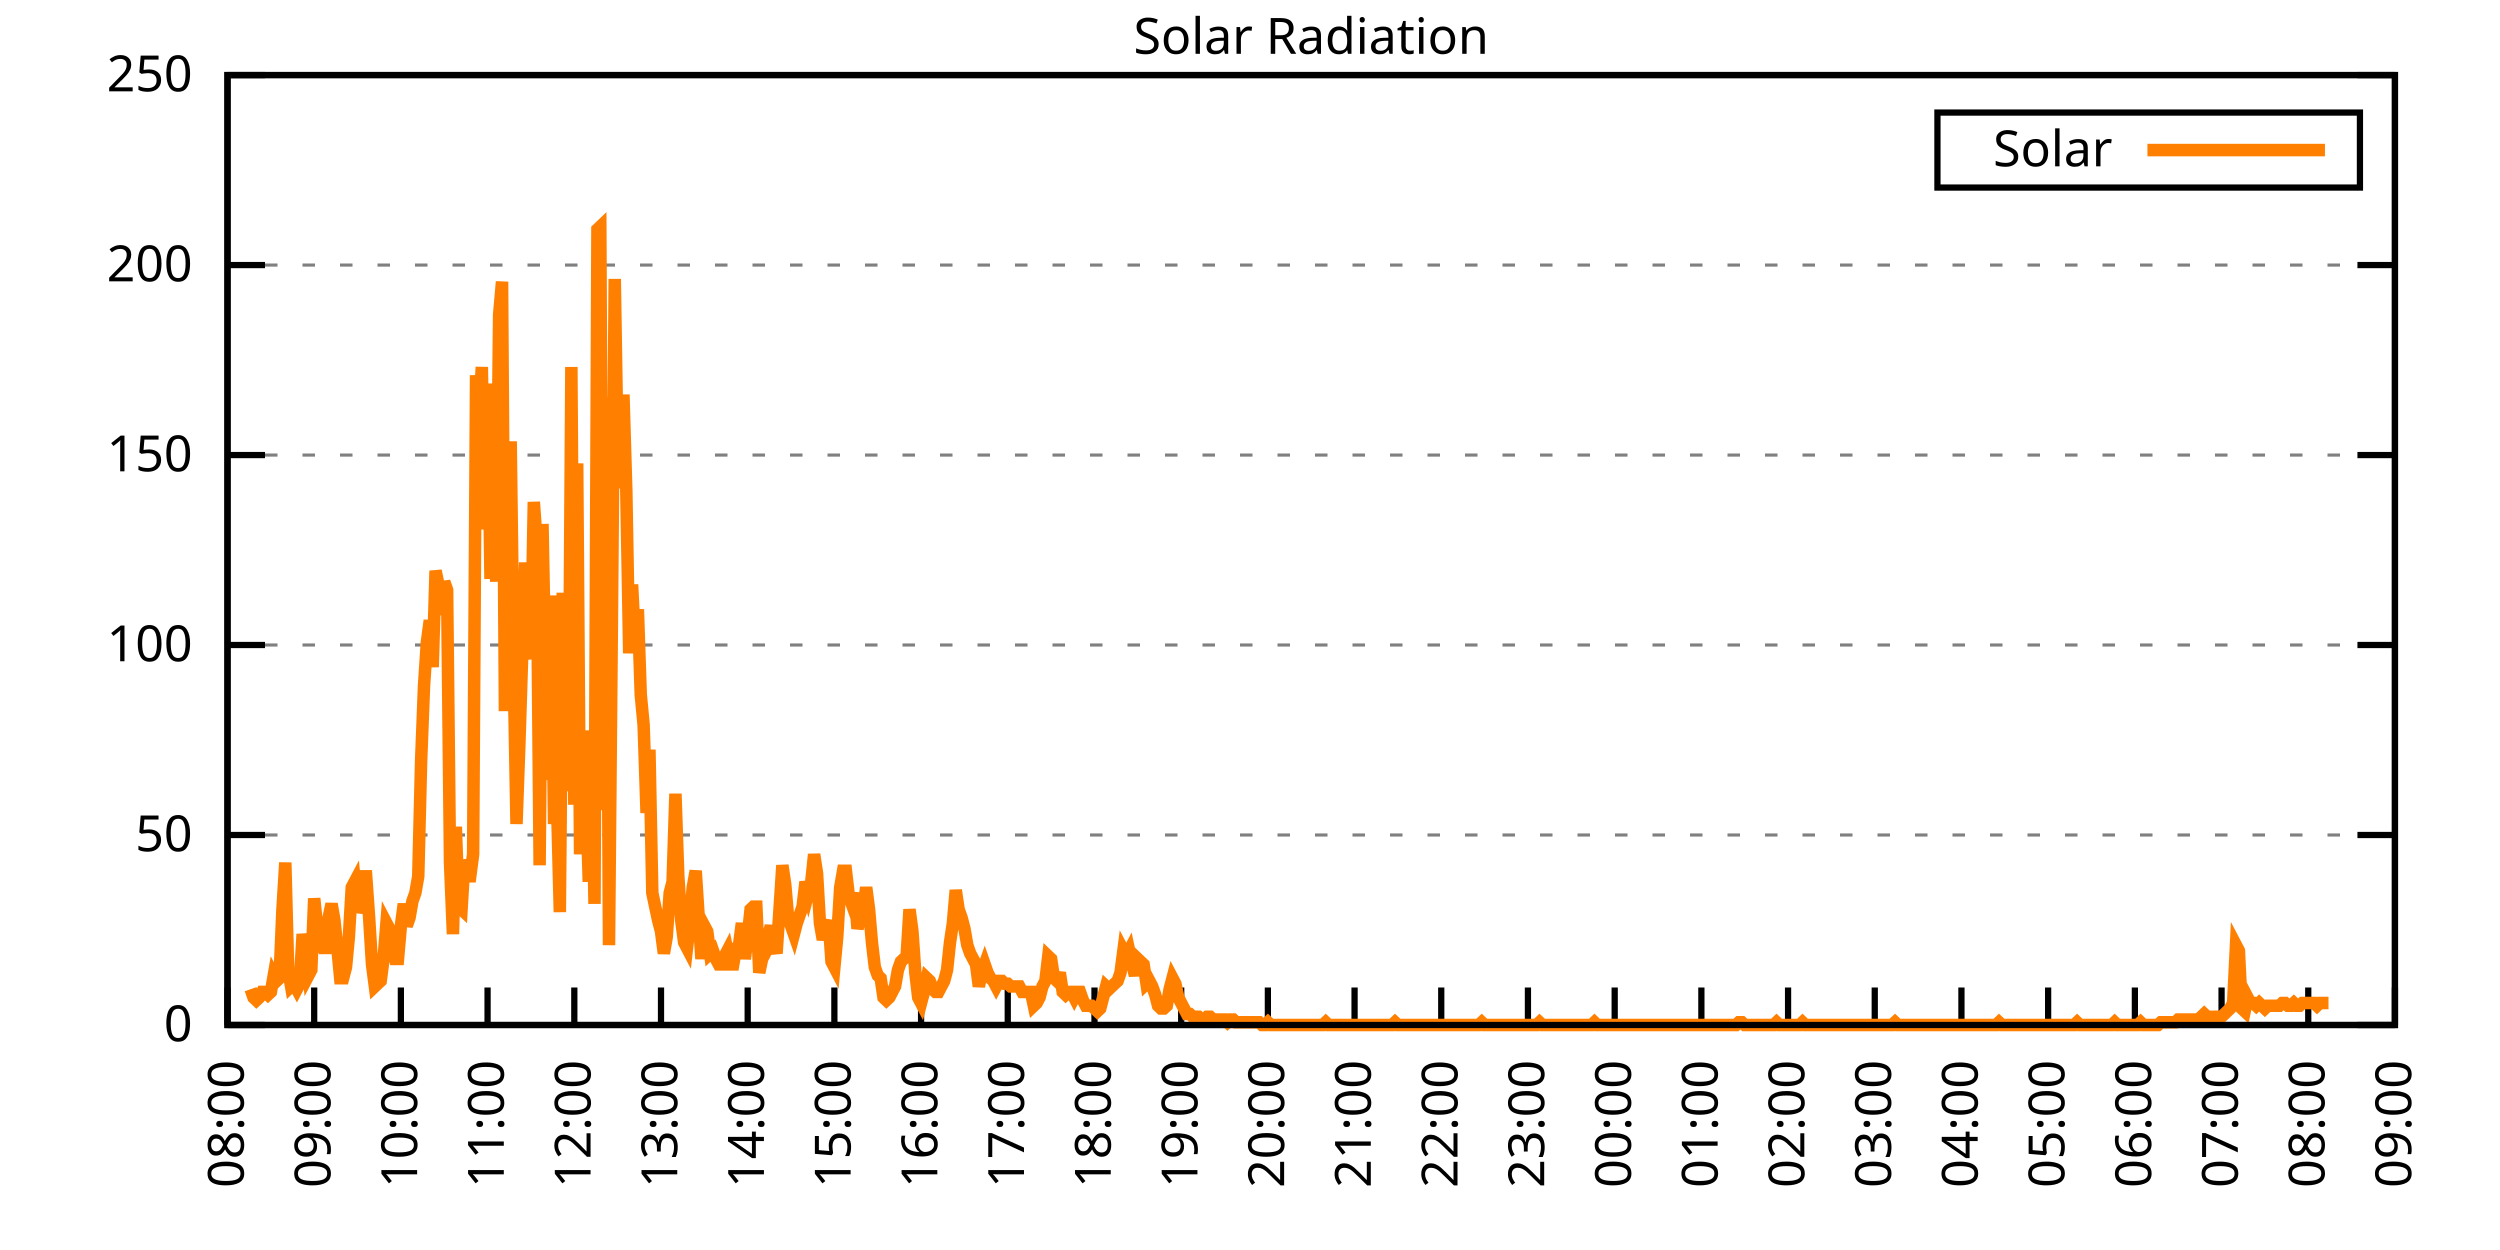
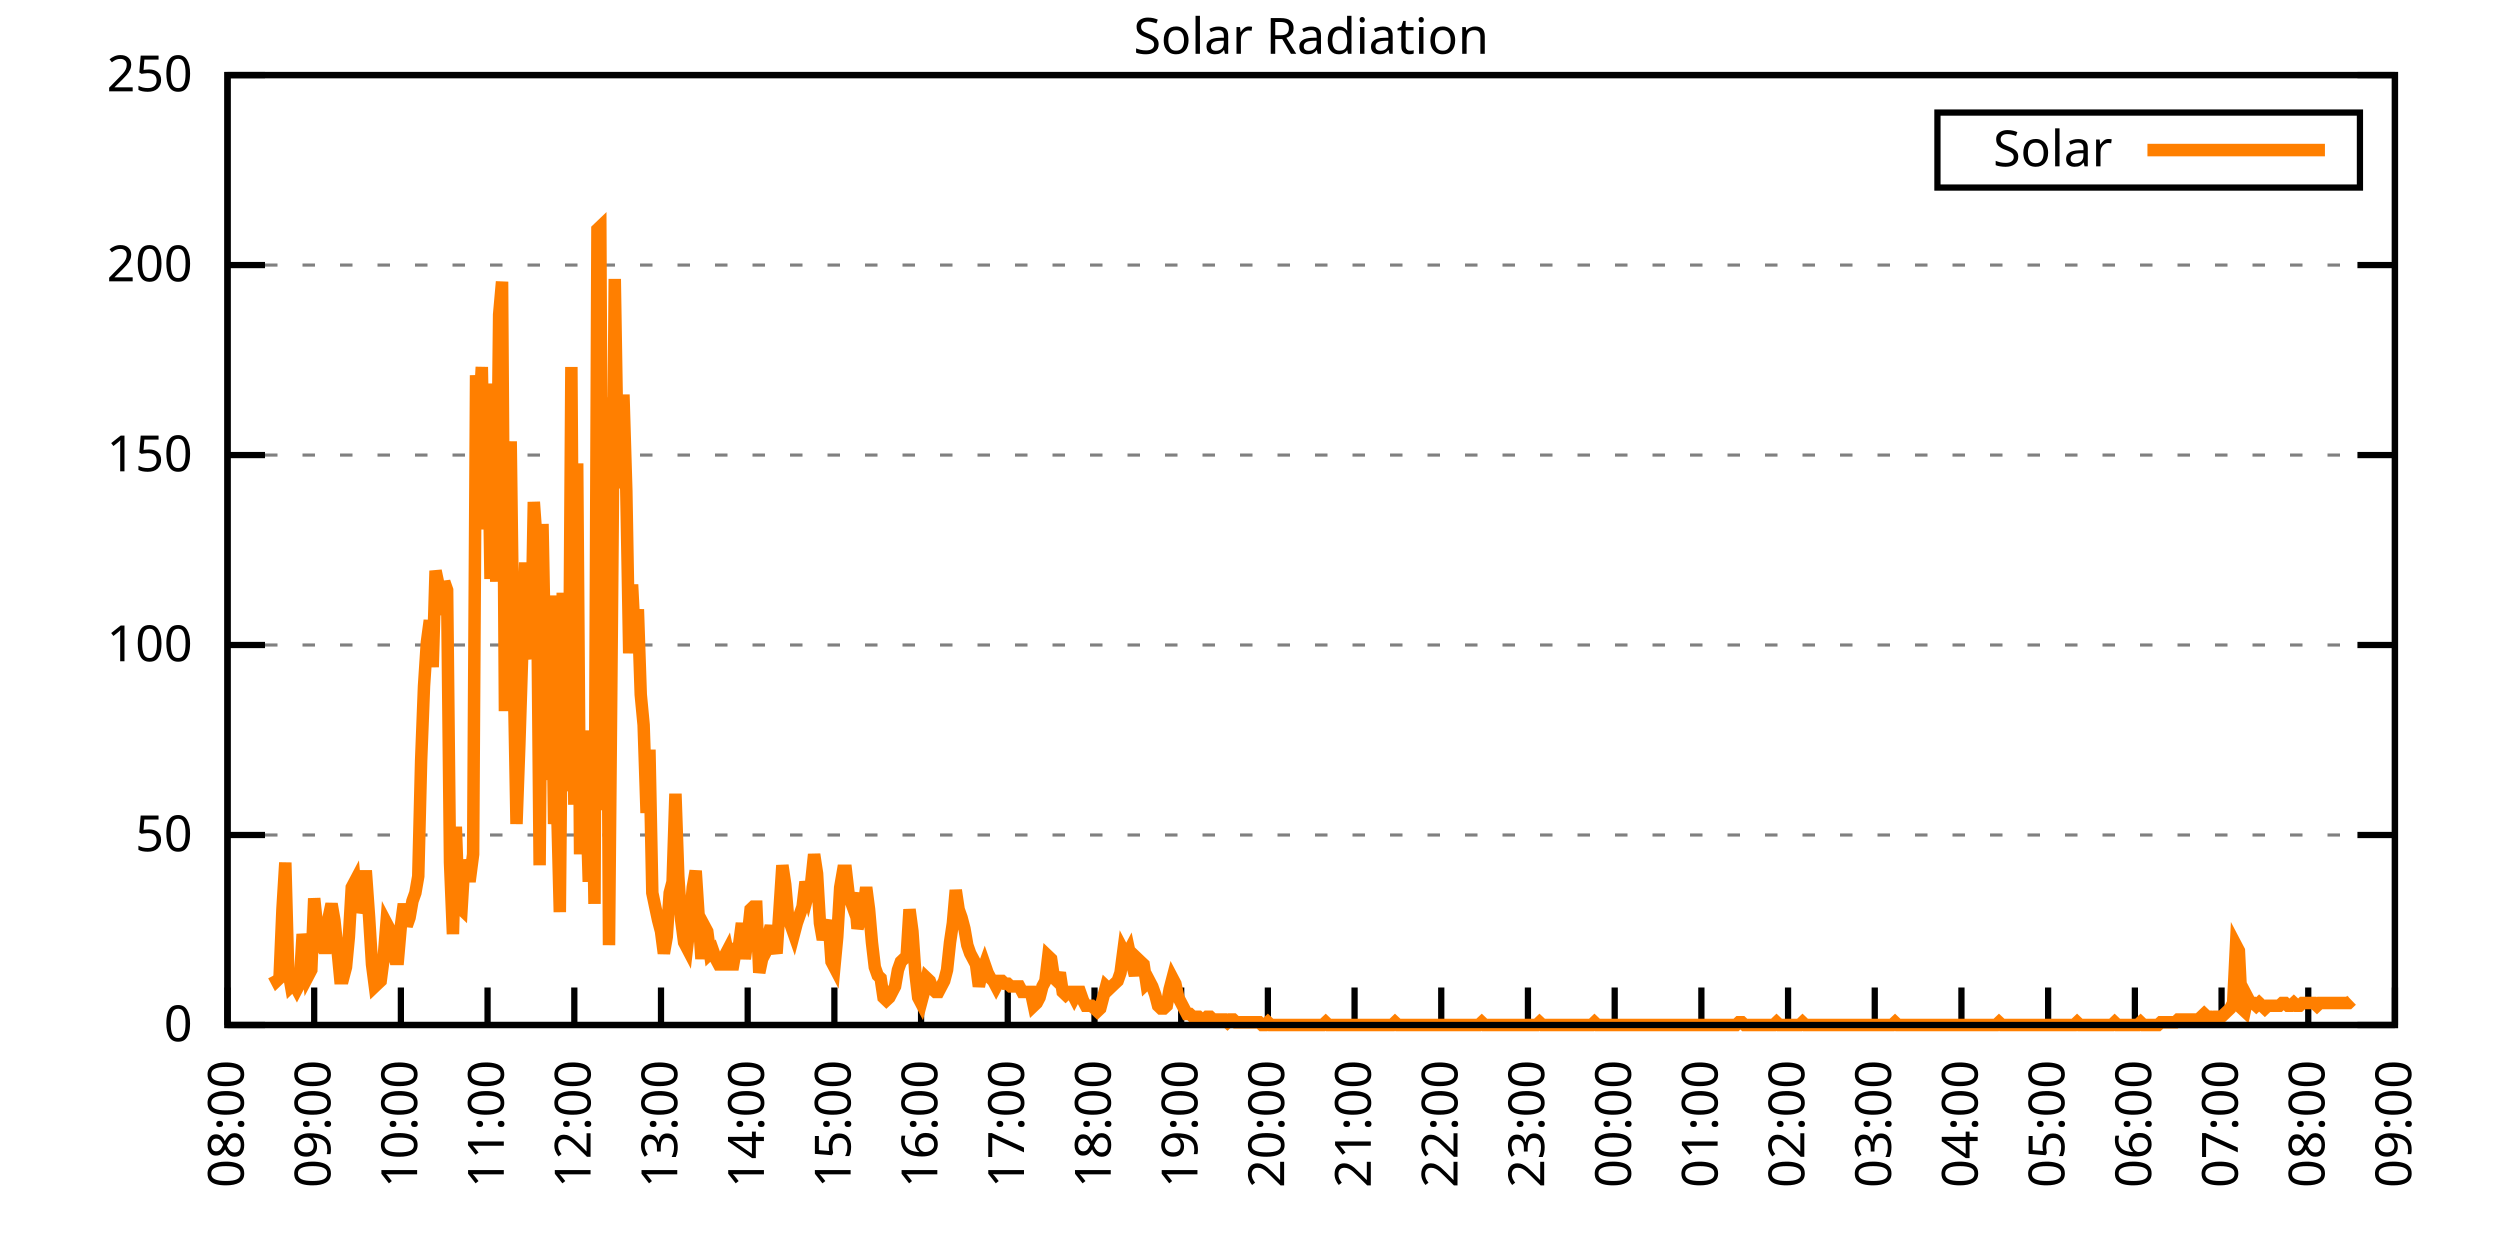
<svg xmlns="http://www.w3.org/2000/svg" xmlns:xlink="http://www.w3.org/1999/xlink" width="400" height="200" viewBox="0 0 400 200">
  <g id="gnuplot_canvas">
    <rect x="0" y="0" width="400" height="200" fill="none" />
    <defs>
      <circle id="gpDot" r="0.5" stroke-width="0.5" stroke="currentColor" />
      <path id="gpPt0" stroke-width="0.333" stroke="currentColor" d="M-1,0 h2 M0,-1 v2" />
      <path id="gpPt1" stroke-width="0.333" stroke="currentColor" d="M-1,-1 L1,1 M1,-1 L-1,1" />
      <path id="gpPt2" stroke-width="0.333" stroke="currentColor" d="M-1,0 L1,0 M0,-1 L0,1 M-1,-1 L1,1 M-1,1 L1,-1" />
      <rect id="gpPt3" stroke-width="0.333" stroke="currentColor" x="-1" y="-1" width="2" height="2" />
      <rect id="gpPt4" stroke-width="0.333" stroke="currentColor" fill="currentColor" x="-1" y="-1" width="2" height="2" />
      <circle id="gpPt5" stroke-width="0.333" stroke="currentColor" cx="0" cy="0" r="1" />
      <use xlink:href="#gpPt5" id="gpPt6" fill="currentColor" stroke="none" />
      <path id="gpPt7" stroke-width="0.333" stroke="currentColor" d="M0,-1.33 L-1.33,0.67 L1.33,0.67 z" />
      <use xlink:href="#gpPt7" id="gpPt8" fill="currentColor" stroke="none" />
      <use xlink:href="#gpPt7" id="gpPt9" stroke="currentColor" transform="rotate(180)" />
      <use xlink:href="#gpPt9" id="gpPt10" fill="currentColor" stroke="none" />
      <use xlink:href="#gpPt3" id="gpPt11" stroke="currentColor" transform="rotate(45)" />
      <use xlink:href="#gpPt11" id="gpPt12" fill="currentColor" stroke="none" />
      <path id="gpPt13" stroke-width="0.333" stroke="currentColor" d="M0,1.330 L1.265,0.411 L0.782,-1.067 L-0.782,-1.076 L-1.265,0.411 z" />
      <use xlink:href="#gpPt13" id="gpPt14" fill="currentColor" stroke="none" />
      <filter id="textbox" filterUnits="objectBoundingBox" x="0" y="0" height="1" width="1">
        <feFlood flood-color="white" flood-opacity="1" result="bgnd" />
        <feComposite in="SourceGraphic" in2="bgnd" operator="atop" />
      </filter>
      <filter id="greybox" filterUnits="objectBoundingBox" x="0" y="0" height="1" width="1">
        <feFlood flood-color="lightgrey" flood-opacity="1" result="grey" />
        <feComposite in="SourceGraphic" in2="grey" operator="atop" />
      </filter>
    </defs>
    <g fill="none" color="white" stroke="currentColor" stroke-width="1.00" stroke-linecap="butt" stroke-linejoin="miter">
</g>
    <g fill="none" color="black" stroke="currentColor" stroke-width="1.00" stroke-linecap="butt" stroke-linejoin="miter">
      <g stroke="none" shape-rendering="crispEdges">
        <polygon fill="rgb(255, 255, 255)" points="36.40,164.00 383.18,164.00 383.18,12.02 36.40,12.02 " />
      </g>
    </g>
    <g fill="none" color="black" stroke="currentColor" stroke-width="1.00" stroke-linecap="butt" stroke-linejoin="miter">
</g>
    <g fill="none" color="black" stroke="black" stroke-width="0.50" stroke-linecap="butt" stroke-linejoin="miter">
</g>
    <g fill="none" color="gray" stroke="currentColor" stroke-width="0.50" stroke-linecap="butt" stroke-linejoin="miter">
      <path stroke="gray" stroke-dasharray="2,4" class="gridline" d="M36.40,164.00 L383.19,164.00  " />
    </g>
    <g fill="none" color="gray" stroke="gray" stroke-width="1.00" stroke-linecap="butt" stroke-linejoin="miter">
</g>
    <g fill="none" color="black" stroke="currentColor" stroke-width="1.00" stroke-linecap="butt" stroke-linejoin="miter">
      <path stroke="black" d="M36.40,164.00 L42.40,164.00 M383.19,164.00 L377.19,164.00  " />
      <g transform="translate(30.80,166.60)" stroke="none" fill="black" font-family="Sans" font-size="8.00" text-anchor="end">
        <text>
          <tspan font-family="Sans"> 0</tspan>
        </text>
      </g>
    </g>
    <g fill="none" color="black" stroke="currentColor" stroke-width="1.00" stroke-linecap="butt" stroke-linejoin="miter">
</g>
    <g fill="none" color="black" stroke="black" stroke-width="0.50" stroke-linecap="butt" stroke-linejoin="miter">
</g>
    <g fill="none" color="gray" stroke="currentColor" stroke-width="0.50" stroke-linecap="butt" stroke-linejoin="miter">
      <path stroke="gray" stroke-dasharray="2,4" class="gridline" d="M36.40,133.60 L383.19,133.60  " />
    </g>
    <g fill="none" color="gray" stroke="gray" stroke-width="1.00" stroke-linecap="butt" stroke-linejoin="miter">
</g>
    <g fill="none" color="black" stroke="currentColor" stroke-width="1.00" stroke-linecap="butt" stroke-linejoin="miter">
      <path stroke="black" d="M36.40,133.60 L42.40,133.60 M383.19,133.60 L377.19,133.60  " />
      <g transform="translate(30.80,136.20)" stroke="none" fill="black" font-family="Sans" font-size="8.00" text-anchor="end">
        <text>
          <tspan font-family="Sans"> 50</tspan>
        </text>
      </g>
    </g>
    <g fill="none" color="black" stroke="currentColor" stroke-width="1.00" stroke-linecap="butt" stroke-linejoin="miter">
</g>
    <g fill="none" color="black" stroke="black" stroke-width="0.50" stroke-linecap="butt" stroke-linejoin="miter">
</g>
    <g fill="none" color="gray" stroke="currentColor" stroke-width="0.50" stroke-linecap="butt" stroke-linejoin="miter">
      <path stroke="gray" stroke-dasharray="2,4" class="gridline" d="M36.40,103.20 L383.19,103.20  " />
    </g>
    <g fill="none" color="gray" stroke="gray" stroke-width="1.00" stroke-linecap="butt" stroke-linejoin="miter">
</g>
    <g fill="none" color="black" stroke="currentColor" stroke-width="1.00" stroke-linecap="butt" stroke-linejoin="miter">
      <path stroke="black" d="M36.40,103.20 L42.40,103.20 M383.19,103.20 L377.19,103.20  " />
      <g transform="translate(30.80,105.80)" stroke="none" fill="black" font-family="Sans" font-size="8.00" text-anchor="end">
        <text>
          <tspan font-family="Sans"> 100</tspan>
        </text>
      </g>
    </g>
    <g fill="none" color="black" stroke="currentColor" stroke-width="1.00" stroke-linecap="butt" stroke-linejoin="miter">
</g>
    <g fill="none" color="black" stroke="black" stroke-width="0.50" stroke-linecap="butt" stroke-linejoin="miter">
</g>
    <g fill="none" color="gray" stroke="currentColor" stroke-width="0.50" stroke-linecap="butt" stroke-linejoin="miter">
      <path stroke="gray" stroke-dasharray="2,4" class="gridline" d="M36.40,72.81 L383.19,72.81  " />
    </g>
    <g fill="none" color="gray" stroke="gray" stroke-width="1.00" stroke-linecap="butt" stroke-linejoin="miter">
</g>
    <g fill="none" color="black" stroke="currentColor" stroke-width="1.00" stroke-linecap="butt" stroke-linejoin="miter">
      <path stroke="black" d="M36.40,72.81 L42.40,72.81 M383.19,72.81 L377.19,72.81  " />
      <g transform="translate(30.80,75.41)" stroke="none" fill="black" font-family="Sans" font-size="8.00" text-anchor="end">
        <text>
          <tspan font-family="Sans"> 150</tspan>
        </text>
      </g>
    </g>
    <g fill="none" color="black" stroke="currentColor" stroke-width="1.00" stroke-linecap="butt" stroke-linejoin="miter">
</g>
    <g fill="none" color="black" stroke="black" stroke-width="0.50" stroke-linecap="butt" stroke-linejoin="miter">
</g>
    <g fill="none" color="gray" stroke="currentColor" stroke-width="0.50" stroke-linecap="butt" stroke-linejoin="miter">
      <path stroke="gray" stroke-dasharray="2,4" class="gridline" d="M36.40,42.41 L383.19,42.41  " />
    </g>
    <g fill="none" color="gray" stroke="gray" stroke-width="1.00" stroke-linecap="butt" stroke-linejoin="miter">
</g>
    <g fill="none" color="black" stroke="currentColor" stroke-width="1.00" stroke-linecap="butt" stroke-linejoin="miter">
      <path stroke="black" d="M36.40,42.41 L42.40,42.41 M383.19,42.41 L377.19,42.41  " />
      <g transform="translate(30.80,45.01)" stroke="none" fill="black" font-family="Sans" font-size="8.00" text-anchor="end">
        <text>
          <tspan font-family="Sans"> 200</tspan>
        </text>
      </g>
    </g>
    <g fill="none" color="black" stroke="currentColor" stroke-width="1.00" stroke-linecap="butt" stroke-linejoin="miter">
</g>
    <g fill="none" color="black" stroke="black" stroke-width="0.50" stroke-linecap="butt" stroke-linejoin="miter">
</g>
    <g fill="none" color="gray" stroke="currentColor" stroke-width="0.50" stroke-linecap="butt" stroke-linejoin="miter">
      <path stroke="gray" stroke-dasharray="2,4" class="gridline" d="M36.40,12.01 L383.19,12.01  " />
    </g>
    <g fill="none" color="gray" stroke="gray" stroke-width="1.00" stroke-linecap="butt" stroke-linejoin="miter">
</g>
    <g fill="none" color="black" stroke="currentColor" stroke-width="1.00" stroke-linecap="butt" stroke-linejoin="miter">
      <path stroke="black" d="M36.40,12.01 L42.40,12.01 M383.19,12.01 L377.19,12.01  " />
      <g transform="translate(30.80,14.61)" stroke="none" fill="black" font-family="Sans" font-size="8.00" text-anchor="end">
        <text>
          <tspan font-family="Sans"> 250</tspan>
        </text>
      </g>
    </g>
    <g fill="none" color="black" stroke="currentColor" stroke-width="1.00" stroke-linecap="butt" stroke-linejoin="miter">
      <path stroke="black" d="M36.40,164.00 L36.40,158.00  " />
      <g transform="translate(39.00,169.60) rotate(270.00)" stroke="none" fill="black" font-family="Sans" font-size="8.00" text-anchor="end">
        <text>
          <tspan font-family="Sans">08:00</tspan>
        </text>
      </g>
    </g>
    <g fill="none" color="black" stroke="currentColor" stroke-width="1.00" stroke-linecap="butt" stroke-linejoin="miter">
      <path stroke="black" d="M50.27,164.00 L50.27,158.00  " />
      <g transform="translate(52.87,169.60) rotate(270.00)" stroke="none" fill="black" font-family="Sans" font-size="8.00" text-anchor="end">
        <text>
          <tspan font-family="Sans">09:00</tspan>
        </text>
      </g>
    </g>
    <g fill="none" color="black" stroke="currentColor" stroke-width="1.00" stroke-linecap="butt" stroke-linejoin="miter">
      <path stroke="black" d="M64.14,164.00 L64.14,158.00  " />
      <g transform="translate(66.74,169.60) rotate(270.00)" stroke="none" fill="black" font-family="Sans" font-size="8.00" text-anchor="end">
        <text>
          <tspan font-family="Sans">10:00</tspan>
        </text>
      </g>
    </g>
    <g fill="none" color="black" stroke="currentColor" stroke-width="1.00" stroke-linecap="butt" stroke-linejoin="miter">
      <path stroke="black" d="M78.01,164.00 L78.01,158.00  " />
      <g transform="translate(80.61,169.60) rotate(270.00)" stroke="none" fill="black" font-family="Sans" font-size="8.00" text-anchor="end">
        <text>
          <tspan font-family="Sans">11:00</tspan>
        </text>
      </g>
    </g>
    <g fill="none" color="black" stroke="currentColor" stroke-width="1.00" stroke-linecap="butt" stroke-linejoin="miter">
      <path stroke="black" d="M91.89,164.00 L91.89,158.00  " />
      <g transform="translate(94.49,169.60) rotate(270.00)" stroke="none" fill="black" font-family="Sans" font-size="8.00" text-anchor="end">
        <text>
          <tspan font-family="Sans">12:00</tspan>
        </text>
      </g>
    </g>
    <g fill="none" color="black" stroke="currentColor" stroke-width="1.00" stroke-linecap="butt" stroke-linejoin="miter">
      <path stroke="black" d="M105.76,164.00 L105.76,158.00  " />
      <g transform="translate(108.36,169.60) rotate(270.00)" stroke="none" fill="black" font-family="Sans" font-size="8.00" text-anchor="end">
        <text>
          <tspan font-family="Sans">13:00</tspan>
        </text>
      </g>
    </g>
    <g fill="none" color="black" stroke="currentColor" stroke-width="1.00" stroke-linecap="butt" stroke-linejoin="miter">
      <path stroke="black" d="M119.63,164.00 L119.63,158.00  " />
      <g transform="translate(122.23,169.60) rotate(270.00)" stroke="none" fill="black" font-family="Sans" font-size="8.00" text-anchor="end">
        <text>
          <tspan font-family="Sans">14:00</tspan>
        </text>
      </g>
    </g>
    <g fill="none" color="black" stroke="currentColor" stroke-width="1.00" stroke-linecap="butt" stroke-linejoin="miter">
      <path stroke="black" d="M133.50,164.00 L133.50,158.00  " />
      <g transform="translate(136.10,169.60) rotate(270.00)" stroke="none" fill="black" font-family="Sans" font-size="8.00" text-anchor="end">
        <text>
          <tspan font-family="Sans">15:00</tspan>
        </text>
      </g>
    </g>
    <g fill="none" color="black" stroke="currentColor" stroke-width="1.00" stroke-linecap="butt" stroke-linejoin="miter">
      <path stroke="black" d="M147.37,164.00 L147.37,158.00  " />
      <g transform="translate(149.97,169.60) rotate(270.00)" stroke="none" fill="black" font-family="Sans" font-size="8.00" text-anchor="end">
        <text>
          <tspan font-family="Sans">16:00</tspan>
        </text>
      </g>
    </g>
    <g fill="none" color="black" stroke="currentColor" stroke-width="1.00" stroke-linecap="butt" stroke-linejoin="miter">
      <path stroke="black" d="M161.24,164.00 L161.24,158.00  " />
      <g transform="translate(163.84,169.60) rotate(270.00)" stroke="none" fill="black" font-family="Sans" font-size="8.00" text-anchor="end">
        <text>
          <tspan font-family="Sans">17:00</tspan>
        </text>
      </g>
    </g>
    <g fill="none" color="black" stroke="currentColor" stroke-width="1.00" stroke-linecap="butt" stroke-linejoin="miter">
      <path stroke="black" d="M175.12,164.00 L175.12,158.00  " />
      <g transform="translate(177.72,169.60) rotate(270.00)" stroke="none" fill="black" font-family="Sans" font-size="8.00" text-anchor="end">
        <text>
          <tspan font-family="Sans">18:00</tspan>
        </text>
      </g>
    </g>
    <g fill="none" color="black" stroke="currentColor" stroke-width="1.00" stroke-linecap="butt" stroke-linejoin="miter">
      <path stroke="black" d="M188.99,164.00 L188.99,158.00  " />
      <g transform="translate(191.59,169.60) rotate(270.00)" stroke="none" fill="black" font-family="Sans" font-size="8.00" text-anchor="end">
        <text>
          <tspan font-family="Sans">19:00</tspan>
        </text>
      </g>
    </g>
    <g fill="none" color="black" stroke="currentColor" stroke-width="1.00" stroke-linecap="butt" stroke-linejoin="miter">
      <path stroke="black" d="M202.86,164.00 L202.86,158.00  " />
      <g transform="translate(205.46,169.60) rotate(270.00)" stroke="none" fill="black" font-family="Sans" font-size="8.00" text-anchor="end">
        <text>
          <tspan font-family="Sans">20:00</tspan>
        </text>
      </g>
    </g>
    <g fill="none" color="black" stroke="currentColor" stroke-width="1.00" stroke-linecap="butt" stroke-linejoin="miter">
      <path stroke="black" d="M216.73,164.00 L216.73,158.00  " />
      <g transform="translate(219.33,169.60) rotate(270.00)" stroke="none" fill="black" font-family="Sans" font-size="8.00" text-anchor="end">
        <text>
          <tspan font-family="Sans">21:00</tspan>
        </text>
      </g>
    </g>
    <g fill="none" color="black" stroke="currentColor" stroke-width="1.00" stroke-linecap="butt" stroke-linejoin="miter">
      <path stroke="black" d="M230.60,164.00 L230.60,158.00  " />
      <g transform="translate(233.20,169.60) rotate(270.00)" stroke="none" fill="black" font-family="Sans" font-size="8.00" text-anchor="end">
        <text>
          <tspan font-family="Sans">22:00</tspan>
        </text>
      </g>
    </g>
    <g fill="none" color="black" stroke="currentColor" stroke-width="1.00" stroke-linecap="butt" stroke-linejoin="miter">
      <path stroke="black" d="M244.47,164.00 L244.47,158.00  " />
      <g transform="translate(247.07,169.60) rotate(270.00)" stroke="none" fill="black" font-family="Sans" font-size="8.00" text-anchor="end">
        <text>
          <tspan font-family="Sans">23:00</tspan>
        </text>
      </g>
    </g>
    <g fill="none" color="black" stroke="currentColor" stroke-width="1.00" stroke-linecap="butt" stroke-linejoin="miter">
      <path stroke="black" d="M258.35,164.00 L258.35,158.00  " />
      <g transform="translate(260.95,169.60) rotate(270.00)" stroke="none" fill="black" font-family="Sans" font-size="8.00" text-anchor="end">
        <text>
          <tspan font-family="Sans">00:00</tspan>
        </text>
      </g>
    </g>
    <g fill="none" color="black" stroke="currentColor" stroke-width="1.00" stroke-linecap="butt" stroke-linejoin="miter">
      <path stroke="black" d="M272.22,164.00 L272.22,158.00  " />
      <g transform="translate(274.82,169.60) rotate(270.00)" stroke="none" fill="black" font-family="Sans" font-size="8.00" text-anchor="end">
        <text>
          <tspan font-family="Sans">01:00</tspan>
        </text>
      </g>
    </g>
    <g fill="none" color="black" stroke="currentColor" stroke-width="1.00" stroke-linecap="butt" stroke-linejoin="miter">
      <path stroke="black" d="M286.09,164.00 L286.09,158.00  " />
      <g transform="translate(288.69,169.60) rotate(270.00)" stroke="none" fill="black" font-family="Sans" font-size="8.00" text-anchor="end">
        <text>
          <tspan font-family="Sans">02:00</tspan>
        </text>
      </g>
    </g>
    <g fill="none" color="black" stroke="currentColor" stroke-width="1.00" stroke-linecap="butt" stroke-linejoin="miter">
      <path stroke="black" d="M299.96,164.00 L299.96,158.00  " />
      <g transform="translate(302.56,169.60) rotate(270.00)" stroke="none" fill="black" font-family="Sans" font-size="8.00" text-anchor="end">
        <text>
          <tspan font-family="Sans">03:00</tspan>
        </text>
      </g>
    </g>
    <g fill="none" color="black" stroke="currentColor" stroke-width="1.00" stroke-linecap="butt" stroke-linejoin="miter">
      <path stroke="black" d="M313.83,164.00 L313.83,158.00  " />
      <g transform="translate(316.43,169.60) rotate(270.00)" stroke="none" fill="black" font-family="Sans" font-size="8.00" text-anchor="end">
        <text>
          <tspan font-family="Sans">04:00</tspan>
        </text>
      </g>
    </g>
    <g fill="none" color="black" stroke="currentColor" stroke-width="1.00" stroke-linecap="butt" stroke-linejoin="miter">
      <path stroke="black" d="M327.70,164.00 L327.70,158.00  " />
      <g transform="translate(330.30,169.60) rotate(270.00)" stroke="none" fill="black" font-family="Sans" font-size="8.00" text-anchor="end">
        <text>
          <tspan font-family="Sans">05:00</tspan>
        </text>
      </g>
    </g>
    <g fill="none" color="black" stroke="currentColor" stroke-width="1.00" stroke-linecap="butt" stroke-linejoin="miter">
      <path stroke="black" d="M341.58,164.00 L341.58,158.00  " />
      <g transform="translate(344.18,169.60) rotate(270.00)" stroke="none" fill="black" font-family="Sans" font-size="8.00" text-anchor="end">
        <text>
          <tspan font-family="Sans">06:00</tspan>
        </text>
      </g>
    </g>
    <g fill="none" color="black" stroke="currentColor" stroke-width="1.00" stroke-linecap="butt" stroke-linejoin="miter">
      <path stroke="black" d="M355.45,164.00 L355.45,158.00  " />
      <g transform="translate(358.05,169.60) rotate(270.00)" stroke="none" fill="black" font-family="Sans" font-size="8.00" text-anchor="end">
        <text>
          <tspan font-family="Sans">07:00</tspan>
        </text>
      </g>
    </g>
    <g fill="none" color="black" stroke="currentColor" stroke-width="1.00" stroke-linecap="butt" stroke-linejoin="miter">
      <path stroke="black" d="M369.32,164.00 L369.32,158.00  " />
      <g transform="translate(371.92,169.60) rotate(270.00)" stroke="none" fill="black" font-family="Sans" font-size="8.00" text-anchor="end">
        <text>
          <tspan font-family="Sans">08:00</tspan>
        </text>
      </g>
    </g>
    <g fill="none" color="black" stroke="currentColor" stroke-width="1.00" stroke-linecap="butt" stroke-linejoin="miter">
      <path stroke="black" d="M383.19,164.00 L383.19,158.00  " />
      <g transform="translate(385.79,169.60) rotate(270.00)" stroke="none" fill="black" font-family="Sans" font-size="8.00" text-anchor="end">
        <text>
          <tspan font-family="Sans">09:00</tspan>
        </text>
      </g>
    </g>
    <g fill="none" color="black" stroke="currentColor" stroke-width="1.00" stroke-linecap="butt" stroke-linejoin="miter">
</g>
    <g fill="none" color="black" stroke="currentColor" stroke-width="1.00" stroke-linecap="butt" stroke-linejoin="miter">
      <path stroke="black" d="M36.40,12.01 L36.40,164.00 L383.19,164.00 L383.19,12.01 L36.40,12.01 Z  " />
    </g>
    <g fill="none" color="black" stroke="currentColor" stroke-width="1.00" stroke-linecap="butt" stroke-linejoin="miter">
</g>
    <g fill="none" color="black" stroke="currentColor" stroke-width="1.00" stroke-linecap="butt" stroke-linejoin="miter">
      <path stroke="black" d="M309.99,30.01 L309.99,18.01 L377.59,18.01 L377.59,30.01 L309.99,30.01 Z  " />
    </g>
    <g id="Solar_Radiation_plot_1">
      <g fill="none" color="white" stroke="black" stroke-width="2.00" stroke-linecap="butt" stroke-linejoin="miter">
</g>
      <g fill="none" color="black" stroke="currentColor" stroke-width="2.00" stroke-linecap="butt" stroke-linejoin="miter">
        <g transform="translate(337.99,26.61)" stroke="none" fill="black" font-family="Sans" font-size="8.00" text-anchor="end">
          <text>
            <tspan font-family="Sans">Solar</tspan>
          </text>
        </g>
      </g>
      <g fill="none" color="black" stroke="currentColor" stroke-width="2.00" stroke-linecap="butt" stroke-linejoin="miter">
-         <path stroke="rgb(255, 127,   0)" d="M343.59,24.01 L371.99,24.01 M40.10,158.27 L40.56,159.60 L41.02,160.04 L41.49,159.60 L41.95,158.71 L42.41,158.71   L42.87,159.15 L43.34,158.71 L43.80,156.07 L44.26,156.95 L44.72,156.51 L45.19,145.50 L45.65,138.01 L46.11,155.19   L46.57,157.83 L47.03,157.39 L47.50,158.27 L47.96,157.39 L48.42,149.46 L48.88,152.11 L49.35,156.07 L49.81,155.19   L50.27,143.74 L50.73,148.14 L51.20,150.79 L51.66,151.67 L52.12,151.67 L52.58,146.82 L53.05,144.62 L53.51,147.26   L53.97,151.67 L54.43,156.51 L54.90,156.51 L55.36,154.75 L55.82,149.90 L56.28,141.98 L56.75,141.09 L57.21,145.94   L57.67,144.62 L58.13,140.21 L58.59,140.21 L59.06,146.82 L59.52,154.31 L59.98,157.83 L60.44,157.39 L60.91,156.95   L61.37,153.43 L61.83,147.70 L62.29,148.58 L62.76,151.67 L63.22,153.43 L63.68,153.43 L64.14,148.14 L64.61,144.62   L65.07,148.14 L65.53,146.82 L65.99,144.18 L66.46,142.86 L66.92,140.21 L67.38,121.71 L67.84,109.82 L68.30,102.77   L68.77,99.25 L69.23,106.74 L69.69,91.32 L70.15,93.52 L70.62,98.37 L71.08,93.08 L71.54,94.40 L72.00,138.01   L72.47,149.46 L72.93,132.28 L73.39,145.06 L73.85,145.50 L74.32,137.57 L74.78,140.21 L75.24,140.21 L75.70,136.69   L76.17,60.04 L76.63,67.09 L77.09,58.72 L77.55,84.71 L78.01,61.37 L78.48,92.64 L78.94,63.57 L79.40,93.08   L79.86,50.35 L80.33,45.07 L80.79,113.78 L81.25,84.71 L81.71,70.62 L82.18,106.74 L82.64,131.84 L83.10,119.07   L83.56,104.53 L84.03,90.00 L84.49,103.21 L84.95,105.41 L85.41,80.31 L85.88,86.91 L86.34,138.45 L86.80,83.83   L87.26,108.06 L87.72,124.80 L88.19,95.28 L88.65,131.84 L89.11,127.88 L89.57,145.94 L90.04,94.84 L90.50,121.71   L90.96,126.56 L91.42,58.72 L91.89,128.76 L92.35,74.14 L92.81,136.69 L93.27,120.83 L93.74,125.24 L94.20,141.09   L94.66,116.87 L95.12,144.62 L95.59,36.70 L96.05,36.26 L96.51,129.64 L96.97,63.57 L97.44,151.23 L97.90,99.69   L98.36,44.63 L98.82,72.82 L99.28,78.10 L99.75,63.13 L100.21,78.54 L100.67,104.53 L101.13,93.52 L101.60,102.77   L102.06,97.49 L102.52,111.14 L102.98,115.99 L103.45,130.08 L103.91,119.95 L104.37,142.86 L104.83,145.06 L105.30,147.26   L105.76,149.02 L106.22,152.55 L106.68,149.90 L107.15,142.86 L107.61,141.09 L108.07,127.00 L108.53,140.21 L108.99,147.26   L109.46,150.79 L109.92,151.67 L110.38,147.70 L110.84,141.98 L111.31,139.33 L111.77,146.38 L112.23,153.43 L112.69,148.14   L113.16,149.02 L113.62,152.55 L114.08,152.11 L114.54,153.43 L115.01,154.31 L115.47,154.31 L115.93,152.99 L116.39,152.11   L116.86,154.31 L117.32,154.31 L117.78,151.67 L118.24,151.23 L118.70,147.70 L119.17,153.43 L119.63,149.90 L120.09,145.50   L120.55,145.06 L121.02,145.06 L121.48,155.63 L121.94,153.43 L122.40,152.55 L122.87,149.90 L123.33,148.14 L123.79,150.79   L124.25,152.55 L124.72,145.50 L125.18,138.45 L125.64,141.54 L126.10,146.82 L126.57,148.14 L127.03,149.46 L127.49,147.70   L127.95,146.38 L128.41,145.06 L128.88,141.09 L129.34,142.86 L129.80,141.09 L130.26,136.69 L130.73,139.77 L131.19,147.70   L131.65,150.34 L132.11,148.58 L132.58,147.26 L133.04,153.87 L133.50,154.75 L133.96,149.90 L134.43,141.98 L134.89,139.33   L135.35,139.33 L135.81,143.30 L136.28,144.62 L136.74,142.86 L137.20,148.58 L137.66,146.82 L138.13,145.50 L138.59,141.98   L139.05,145.50 L139.51,150.79 L139.97,154.75 L140.44,156.07 L140.90,156.51 L141.36,159.60 L141.82,160.04 L142.29,159.60   L142.75,158.71 L143.21,157.83 L143.67,155.19 L144.14,153.87 L144.60,153.43 L145.06,152.99 L145.52,145.50 L145.99,149.02   L146.45,155.63 L146.91,159.60 L147.37,160.48 L147.84,158.71 L148.30,156.51 L148.76,156.95 L149.22,158.27 L149.68,158.71   L150.15,158.71 L150.61,157.83 L151.07,156.95 L151.53,155.19 L152.00,150.79 L152.46,147.70 L152.92,142.42 L153.38,145.50   L153.85,146.82 L154.31,148.58 L154.77,151.23 L155.23,152.55 L155.70,153.43 L156.16,154.31 L156.62,157.83 L157.08,155.63   L157.55,154.31 L158.01,155.63 L158.47,156.51 L158.93,156.95 L159.39,157.83 L159.86,156.95 L160.32,156.95 L160.78,157.39   L161.24,157.39 L161.71,157.83 L162.17,157.83 L162.63,157.83 L163.09,157.83 L163.56,158.71 L164.02,158.71 L164.48,158.71   L164.94,158.71 L165.41,160.92 L165.87,160.48 L166.33,159.60 L166.79,157.83 L167.26,156.95 L167.72,152.99 L168.18,153.43   L168.64,156.51 L169.10,156.95 L169.57,155.63 L170.03,158.71 L170.49,159.15 L170.95,158.71 L171.42,158.71 L171.88,159.60   L172.34,158.71 L172.80,158.71 L173.27,160.04 L173.73,160.92 L174.19,160.92 L174.65,160.92 L175.12,161.36 L175.58,161.80   L176.04,161.36 L176.50,159.60 L176.97,157.83 L177.43,158.27 L177.89,157.83 L178.35,157.39 L178.82,156.95 L179.28,155.63   L179.74,152.11 L180.20,152.99 L180.66,152.11 L181.13,154.31 L181.59,156.07 L182.05,153.43 L182.51,153.87 L182.98,154.31   L183.44,157.39 L183.90,156.95 L184.36,157.83 L184.83,159.15 L185.29,160.92 L185.75,161.36 L186.21,161.36 L186.68,160.92   L187.14,158.27 L187.60,156.51 L188.06,157.39 L188.53,159.60 L188.99,160.48 L189.45,161.36 L189.91,162.24 L190.37,162.24   L190.84,162.68 L191.30,162.68 L191.76,162.68 L192.22,163.12 L192.69,163.12 L193.15,162.68 L193.61,162.68 L194.07,163.12   L194.54,163.12 L195.00,163.12 L195.46,163.12 L195.92,163.12 L196.39,163.56 L196.85,163.12 L197.31,163.12 L197.77,163.56   L198.24,163.56 L198.70,163.56 L199.16,163.56 L199.62,163.56 L200.08,163.56 L200.55,163.56 L201.01,163.56 L201.47,163.56   L201.93,164.00 L202.40,164.00 L202.86,163.56 L203.32,164.00 L203.78,164.00 L204.25,164.00 L204.71,164.00 L205.17,164.00   L205.63,164.00 L206.10,164.00 L206.56,164.00 L207.02,164.00 L207.48,164.00 L207.95,164.00 L208.41,164.00 L208.87,164.00   L209.33,164.00 L209.80,164.00 L210.26,164.00 L210.72,164.00 L211.18,164.00 L211.64,164.00 L212.11,163.56 L212.57,164.00   L213.03,164.00 L213.49,164.00 L213.96,164.00 L214.42,164.00 L214.88,164.00 L215.34,164.00 L215.81,164.00 L216.27,164.00   L216.73,164.00 L217.19,164.00 L217.66,164.00 L218.12,164.00 L218.58,164.00 L219.04,164.00 L219.51,164.00 L219.97,164.00   L220.43,164.00 L220.89,164.00 L221.35,164.00 L221.82,164.00 L222.28,164.00 L222.74,164.00 L223.20,163.56 L223.67,164.00   L224.13,164.00 L224.59,164.00 L225.05,164.00 L225.52,164.00 L225.98,164.00 L226.44,164.00 L226.90,164.00 L227.37,164.00   L227.83,164.00 L228.29,164.00 L228.75,164.00 L229.22,164.00 L229.68,164.00 L230.14,164.00 L230.60,164.00 L231.06,164.00   L231.53,164.00 L231.99,164.00 L232.45,164.00 L232.91,164.00 L233.38,164.00 L233.84,164.00 L234.30,164.00 L234.76,164.00   L235.23,164.00 L235.69,164.00 L236.15,164.00 L236.61,164.00 L237.08,163.56 L237.54,164.00 L238.00,164.00 L238.46,164.00   L238.93,164.00 L239.39,164.00 L239.85,164.00 L240.31,164.00 L240.77,164.00 L241.24,164.00 L241.70,164.00 L242.16,164.00   L242.62,164.00 L243.09,164.00 L243.55,164.00 L244.01,164.00 L244.47,164.00 L244.94,164.00 L245.40,164.00 L245.86,164.00   L246.32,163.56 L246.79,164.00 L247.25,164.00 L247.71,164.00 L248.17,164.00 L248.64,164.00 L249.10,164.00 L249.56,164.00   L250.02,164.00 L250.49,164.00 L250.95,164.00 L251.41,164.00 L251.87,164.00 L252.33,164.00 L252.80,164.00 L253.26,164.00   L253.72,164.00 L254.18,164.00 L254.65,164.00 L255.11,163.56 L255.57,164.00 L256.03,164.00 L256.50,164.00 L256.96,164.00   L257.42,164.00 L257.88,164.00 L258.35,164.00 L258.81,164.00 L259.27,164.00 L259.73,164.00 L260.20,164.00 L260.66,164.00   L261.12,164.00 L261.58,164.00 L262.04,164.00 L262.51,164.00 L262.97,164.00 L263.43,164.00 L263.89,164.00 L264.36,164.00   L264.82,164.00 L265.28,164.00 L265.74,164.00 L266.21,164.00 L266.67,164.00 L267.13,164.00 L267.59,164.00 L268.06,164.00   L268.52,164.00 L268.98,164.00 L269.44,164.00 L269.91,164.00 L270.37,164.00 L270.83,164.00 L271.29,164.00 L271.75,164.00   L272.22,164.00 L272.68,164.00 L273.14,164.00 L273.60,164.00 L274.07,164.00 L274.53,164.00 L274.99,164.00 L275.45,164.00   L275.92,164.00 L276.38,164.00 L276.84,164.00 L277.30,164.00 L277.77,164.00 L278.23,163.56 L278.69,163.56 L279.15,164.00   L279.62,164.00 L280.08,164.00 L280.54,164.00 L281.00,164.00 L281.46,164.00 L281.93,164.00 L282.39,164.00 L282.85,164.00   L283.31,164.00 L283.78,164.00 L284.24,163.56 L284.70,164.00 L285.16,164.00 L285.63,164.00 L286.09,164.00 L286.55,164.00   L287.01,164.00 L287.48,164.00 L287.94,164.00 L288.40,163.56 L288.86,164.00 L289.33,164.00 L289.79,164.00 L290.25,164.00   L290.71,164.00 L291.18,164.00 L291.64,164.00 L292.10,164.00 L292.56,164.00 L293.02,164.00 L293.49,164.00 L293.95,164.00   L294.41,164.00 L294.87,164.00 L295.34,164.00 L295.80,164.00 L296.26,164.00 L296.72,164.00 L297.19,164.00 L297.65,164.00   L298.11,164.00 L298.57,164.00 L299.04,164.00 L299.50,164.00 L299.96,164.00 L300.42,164.00 L300.89,164.00 L301.35,164.00   L301.81,164.00 L302.27,164.00 L302.73,164.00 L303.20,163.56 L303.66,164.00 L304.12,164.00 L304.58,164.00 L305.05,164.00   L305.51,164.00 L305.97,164.00 L306.43,164.00 L306.90,164.00 L307.36,164.00 L307.82,164.00 L308.28,164.00 L308.75,164.00   L309.21,164.00 L309.67,164.00 L310.13,164.00 L310.60,164.00 L311.06,164.00 L311.52,164.00 L311.98,164.00 L312.44,164.00   L312.91,164.00 L313.37,164.00 L313.83,164.00 L314.29,164.00 L314.76,164.00 L315.22,164.00 L315.68,164.00 L316.14,164.00   L316.61,164.00 L317.07,164.00 L317.53,164.00 L317.99,164.00 L318.46,164.00 L318.92,164.00 L319.38,164.00 L319.84,163.56   L320.31,164.00 L320.77,164.00 L321.23,164.00 L321.69,164.00 L322.15,164.00 L322.62,164.00 L323.08,164.00 L323.54,164.00   L324.00,164.00 L324.47,164.00 L324.93,164.00 L325.39,164.00 L325.85,164.00 L326.32,164.00 L326.78,164.00 L327.24,164.00   L327.70,164.00 L328.17,164.00 L328.63,164.00 L329.09,164.00 L329.55,164.00 L330.02,164.00 L330.48,164.00 L330.94,164.00   L331.40,164.00 L331.87,164.00 L332.33,163.56 L332.79,164.00 L333.25,164.00 L333.71,164.00 L334.18,164.00 L334.64,164.00   L335.10,164.00 L335.56,164.00 L336.03,164.00 L336.49,164.00 L336.95,164.00 L337.41,164.00 L337.88,164.00 L338.34,163.56   L338.80,164.00 L339.26,164.00 L339.73,164.00 L340.19,164.00 L340.65,164.00 L341.11,164.00 L341.58,164.00 L342.04,164.00   L342.50,163.56 L342.96,164.00 L343.42,164.00 L343.89,164.00 L344.35,164.00 L344.81,164.00 L345.27,164.00 L345.74,163.56   L346.20,163.56 L346.66,163.56 L347.12,163.56 L347.59,163.56 L348.05,163.56 L348.51,163.12 L348.97,163.12 L349.44,163.12   L349.90,163.12 L350.36,163.12 L350.82,163.12 L351.29,163.12 L351.75,163.12 L352.21,162.68 L352.67,162.24 L353.13,162.68   L353.60,162.68 L354.06,163.12 L354.52,162.68 L354.98,162.68 L355.45,162.68 L355.91,162.24 L356.37,161.80 L356.83,161.36   L357.30,160.48 L357.76,151.23 L358.22,152.11 L358.68,161.36 L359.15,161.80 L359.61,159.60 L360.07,160.48 L360.53,160.48   L361.00,160.92 L361.46,160.48 L361.92,160.92 L362.38,161.36 L362.84,160.92 L363.31,160.92 L363.77,160.92 L364.23,160.92   L364.69,160.92 L365.16,160.48 L365.62,160.48 L366.08,160.92 L366.54,160.92 L367.01,160.48 L367.47,160.92 L367.93,160.92   L368.39,160.48 L368.86,160.48 L369.32,160.48 L369.78,160.48 L370.24,160.48 L370.71,160.92 L371.17,160.48 L371.63,160.48   L372.09,160.48 L372.56,160.48  " />
+         <path stroke="rgb(255, 127,   0)" d="M343.59,24.01 L371.99,24.01 M43.80,156.07 L44.26,156.95 L44.72,156.51 L45.19,145.50 L45.65,138.01 L46.11,155.19   L46.57,157.83 L47.03,157.39 L47.50,158.27 L47.96,157.39 L48.42,149.46 L48.88,152.11 L49.35,156.07 L49.81,155.19   L50.27,143.74 L50.73,148.14 L51.20,150.79 L51.66,151.67 L52.12,151.67 L52.58,146.82 L53.05,144.62 L53.51,147.26   L53.97,151.67 L54.43,156.51 L54.90,156.51 L55.36,154.75 L55.82,149.90 L56.28,141.98 L56.75,141.09 L57.21,145.94   L57.67,144.62 L58.13,140.21 L58.59,140.21 L59.06,146.82 L59.52,154.31 L59.98,157.83 L60.44,157.39 L60.91,156.95   L61.37,153.43 L61.83,147.70 L62.29,148.58 L62.76,151.67 L63.22,153.43 L63.68,153.43 L64.14,148.14 L64.61,144.62   L65.07,148.14 L65.53,146.82 L65.99,144.18 L66.46,142.86 L66.92,140.21 L67.38,121.71 L67.84,109.82 L68.30,102.77   L68.77,99.25 L69.23,106.74 L69.69,91.32 L70.15,93.52 L70.62,98.37 L71.08,93.08 L71.54,94.40 L72.00,138.01   L72.47,149.46 L72.93,132.28 L73.39,145.06 L73.85,145.50 L74.32,137.57 L74.78,140.21 L75.24,140.21 L75.70,136.69   L76.17,60.04 L76.63,67.09 L77.09,58.72 L77.55,84.71 L78.01,61.37 L78.48,92.64 L78.94,63.57 L79.40,93.08   L79.86,50.35 L80.33,45.07 L80.79,113.78 L81.25,84.71 L81.71,70.62 L82.18,106.74 L82.64,131.84 L83.10,119.07   L83.56,104.53 L84.03,90.00 L84.49,103.21 L84.95,105.41 L85.41,80.31 L85.88,86.91 L86.34,138.45 L86.80,83.83   L87.26,108.06 L87.72,124.80 L88.19,95.28 L88.65,131.84 L89.11,127.88 L89.57,145.94 L90.04,94.84 L90.50,121.71   L90.96,126.56 L91.42,58.72 L91.89,128.76 L92.35,74.14 L92.81,136.69 L93.27,120.83 L93.74,125.24 L94.20,141.09   L94.66,116.87 L95.12,144.62 L95.59,36.70 L96.05,36.26 L96.51,129.64 L96.97,63.57 L97.44,151.23 L97.90,99.69   L98.36,44.63 L98.82,72.82 L99.28,78.10 L99.75,63.13 L100.21,78.54 L100.67,104.53 L101.13,93.52 L101.60,102.77   L102.06,97.49 L102.52,111.14 L102.98,115.99 L103.45,130.08 L103.91,119.95 L104.37,142.86 L104.83,145.06 L105.30,147.26   L105.76,149.02 L106.22,152.55 L106.68,149.90 L107.15,142.86 L107.61,141.09 L108.07,127.00 L108.53,140.21 L108.99,147.26   L109.46,150.79 L109.92,151.67 L110.38,147.70 L110.84,141.98 L111.31,139.33 L111.77,146.38 L112.23,153.43 L112.69,148.14   L113.16,149.02 L113.62,152.55 L114.08,152.11 L114.54,153.43 L115.01,154.31 L115.47,154.31 L115.93,152.99 L116.39,152.11   L116.86,154.31 L117.32,154.31 L117.78,151.67 L118.24,151.23 L118.70,147.70 L119.17,153.43 L119.63,149.90 L120.09,145.50   L120.55,145.06 L121.02,145.06 L121.48,155.63 L121.94,153.43 L122.40,152.55 L122.87,149.90 L123.33,148.14 L123.79,150.79   L124.25,152.55 L124.72,145.50 L125.18,138.45 L125.64,141.54 L126.10,146.82 L126.57,148.14 L127.03,149.46 L127.49,147.70   L127.95,146.38 L128.41,145.06 L128.88,141.09 L129.34,142.86 L129.80,141.09 L130.26,136.69 L130.73,139.77 L131.19,147.70   L131.65,150.34 L132.11,148.58 L132.58,147.26 L133.04,153.87 L133.50,154.75 L133.96,149.90 L134.43,141.98 L134.89,139.33   L135.35,139.33 L135.81,143.30 L136.28,144.62 L136.74,142.86 L137.20,148.58 L137.66,146.82 L138.13,145.50 L138.59,141.98   L139.05,145.50 L139.51,150.79 L139.97,154.75 L140.44,156.07 L140.90,156.51 L141.36,159.60 L141.82,160.04 L142.29,159.60   L142.75,158.71 L143.21,157.83 L143.67,155.19 L144.14,153.87 L144.60,153.43 L145.06,152.99 L145.52,145.50 L145.99,149.02   L146.45,155.63 L146.91,159.60 L147.37,160.48 L147.84,158.71 L148.30,156.51 L148.76,156.95 L149.22,158.27 L149.68,158.71   L150.15,158.71 L150.61,157.83 L151.07,156.95 L151.53,155.19 L152.00,150.79 L152.46,147.70 L152.92,142.42 L153.38,145.50   L153.85,146.82 L154.31,148.58 L154.77,151.23 L155.23,152.55 L155.70,153.43 L156.16,154.31 L156.62,157.83 L157.08,155.63   L157.55,154.31 L158.01,155.63 L158.47,156.51 L158.93,156.95 L159.39,157.83 L159.86,156.95 L160.32,156.95 L160.78,157.39   L161.24,157.39 L161.71,157.83 L162.17,157.83 L162.63,157.83 L163.09,157.83 L163.56,158.71 L164.02,158.71 L164.48,158.71   L164.94,158.71 L165.41,160.92 L165.87,160.48 L166.33,159.60 L166.79,157.83 L167.26,156.95 L167.72,152.99 L168.18,153.43   L168.64,156.51 L169.10,156.95 L169.57,155.63 L170.03,158.71 L170.49,159.15 L170.95,158.71 L171.42,158.71 L171.88,159.60   L172.34,158.71 L172.80,158.71 L173.27,160.04 L173.73,160.92 L174.19,160.92 L174.65,160.92 L175.12,161.36 L175.58,161.80   L176.04,161.36 L176.50,159.60 L176.97,157.83 L177.43,158.27 L177.89,157.83 L178.35,157.39 L178.82,156.95 L179.28,155.63   L179.74,152.11 L180.20,152.99 L180.66,152.11 L181.13,154.31 L181.59,156.07 L182.05,153.43 L182.51,153.87 L182.98,154.31   L183.44,157.39 L183.90,156.95 L184.36,157.83 L184.83,159.15 L185.29,160.92 L185.75,161.36 L186.21,161.36 L186.68,160.92   L187.14,158.27 L187.60,156.51 L188.06,157.39 L188.53,159.60 L188.99,160.48 L189.45,161.36 L189.91,162.24 L190.37,162.24   L190.84,162.68 L191.30,162.68 L191.76,162.68 L192.22,163.12 L192.69,163.12 L193.15,162.68 L193.61,162.68 L194.07,163.12   L194.54,163.12 L195.00,163.12 L195.46,163.12 L195.92,163.12 L196.39,163.56 L196.85,163.12 L197.31,163.12 L197.77,163.56   L198.24,163.56 L198.70,163.56 L199.16,163.56 L199.62,163.56 L200.08,163.56 L200.55,163.56 L201.01,163.56 L201.47,163.56   L201.93,164.00 L202.40,164.00 L202.86,163.56 L203.32,164.00 L203.78,164.00 L204.25,164.00 L204.71,164.00 L205.17,164.00   L205.63,164.00 L206.10,164.00 L206.56,164.00 L207.02,164.00 L207.48,164.00 L207.95,164.00 L208.41,164.00 L208.87,164.00   L209.33,164.00 L209.80,164.00 L210.26,164.00 L210.72,164.00 L211.18,164.00 L211.64,164.00 L212.11,163.56 L212.57,164.00   L213.03,164.00 L213.49,164.00 L213.96,164.00 L214.42,164.00 L214.88,164.00 L215.34,164.00 L215.81,164.00 L216.27,164.00   L216.73,164.00 L217.19,164.00 L217.66,164.00 L218.12,164.00 L218.58,164.00 L219.04,164.00 L219.51,164.00 L219.97,164.00   L220.43,164.00 L220.89,164.00 L221.35,164.00 L221.82,164.00 L222.28,164.00 L222.74,164.00 L223.20,163.56 L223.67,164.00   L224.13,164.00 L224.59,164.00 L225.05,164.00 L225.52,164.00 L225.98,164.00 L226.44,164.00 L226.90,164.00 L227.37,164.00   L227.83,164.00 L228.29,164.00 L228.75,164.00 L229.22,164.00 L229.68,164.00 L230.14,164.00 L230.60,164.00 L231.06,164.00   L231.53,164.00 L231.99,164.00 L232.45,164.00 L232.91,164.00 L233.38,164.00 L233.84,164.00 L234.30,164.00 L234.76,164.00   L235.23,164.00 L235.69,164.00 L236.15,164.00 L236.61,164.00 L237.08,163.56 L237.54,164.00 L238.00,164.00 L238.46,164.00   L238.93,164.00 L239.39,164.00 L239.85,164.00 L240.31,164.00 L240.77,164.00 L241.24,164.00 L241.70,164.00 L242.16,164.00   L242.62,164.00 L243.09,164.00 L243.55,164.00 L244.01,164.00 L244.47,164.00 L244.94,164.00 L245.40,164.00 L245.86,164.00   L246.32,163.56 L246.79,164.00 L247.25,164.00 L247.71,164.00 L248.17,164.00 L248.64,164.00 L249.10,164.00 L249.56,164.00   L250.02,164.00 L250.49,164.00 L250.95,164.00 L251.41,164.00 L251.87,164.00 L252.33,164.00 L252.80,164.00 L253.26,164.00   L253.72,164.00 L254.18,164.00 L254.65,164.00 L255.11,163.56 L255.57,164.00 L256.03,164.00 L256.50,164.00 L256.96,164.00   L257.42,164.00 L257.88,164.00 L258.35,164.00 L258.81,164.00 L259.27,164.00 L259.73,164.00 L260.20,164.00 L260.66,164.00   L261.12,164.00 L261.58,164.00 L262.04,164.00 L262.51,164.00 L262.97,164.00 L263.43,164.00 L263.89,164.00 L264.36,164.00   L264.82,164.00 L265.28,164.00 L265.74,164.00 L266.21,164.00 L266.67,164.00 L267.13,164.00 L267.59,164.00 L268.06,164.00   L268.52,164.00 L268.98,164.00 L269.44,164.00 L269.91,164.00 L270.37,164.00 L270.83,164.00 L271.29,164.00 L271.75,164.00   L272.22,164.00 L272.68,164.00 L273.14,164.00 L273.60,164.00 L274.07,164.00 L274.53,164.00 L274.99,164.00 L275.45,164.00   L275.92,164.00 L276.38,164.00 L276.84,164.00 L277.30,164.00 L277.77,164.00 L278.23,163.56 L278.69,163.56 L279.15,164.00   L279.62,164.00 L280.08,164.00 L280.54,164.00 L281.00,164.00 L281.46,164.00 L281.93,164.00 L282.39,164.00 L282.85,164.00   L283.31,164.00 L283.78,164.00 L284.24,163.56 L284.70,164.00 L285.16,164.00 L285.63,164.00 L286.09,164.00 L286.55,164.00   L287.01,164.00 L287.48,164.00 L287.94,164.00 L288.40,163.56 L288.86,164.00 L289.33,164.00 L289.79,164.00 L290.25,164.00   L290.71,164.00 L291.18,164.00 L291.64,164.00 L292.10,164.00 L292.56,164.00 L293.02,164.00 L293.49,164.00 L293.95,164.00   L294.41,164.00 L294.87,164.00 L295.34,164.00 L295.80,164.00 L296.26,164.00 L296.72,164.00 L297.19,164.00 L297.65,164.00   L298.11,164.00 L298.57,164.00 L299.04,164.00 L299.50,164.00 L299.96,164.00 L300.42,164.00 L300.89,164.00 L301.35,164.00   L301.81,164.00 L302.27,164.00 L302.73,164.00 L303.20,163.56 L303.66,164.00 L304.12,164.00 L304.58,164.00 L305.05,164.00   L305.51,164.00 L305.97,164.00 L306.43,164.00 L306.90,164.00 L307.36,164.00 L307.82,164.00 L308.28,164.00 L308.75,164.00   L309.21,164.00 L309.67,164.00 L310.13,164.00 L310.60,164.00 L311.06,164.00 L311.52,164.00 L311.98,164.00 L312.44,164.00   L312.91,164.00 L313.37,164.00 L313.83,164.00 L314.29,164.00 L314.76,164.00 L315.22,164.00 L315.68,164.00 L316.14,164.00   L316.61,164.00 L317.07,164.00 L317.53,164.00 L317.99,164.00 L318.46,164.00 L318.92,164.00 L319.38,164.00 L319.84,163.56   L320.31,164.00 L320.77,164.00 L321.23,164.00 L321.69,164.00 L322.15,164.00 L322.62,164.00 L323.08,164.00 L323.54,164.00   L324.00,164.00 L324.47,164.00 L324.93,164.00 L325.39,164.00 L325.85,164.00 L326.32,164.00 L326.78,164.00 L327.24,164.00   L327.70,164.00 L328.17,164.00 L328.63,164.00 L329.09,164.00 L329.55,164.00 L330.02,164.00 L330.48,164.00 L330.94,164.00   L331.40,164.00 L331.87,164.00 L332.33,163.56 L332.79,164.00 L333.25,164.00 L333.71,164.00 L334.18,164.00 L334.64,164.00   L335.10,164.00 L335.56,164.00 L336.03,164.00 L336.49,164.00 L336.95,164.00 L337.41,164.00 L337.88,164.00 L338.34,163.56   L338.80,164.00 L339.26,164.00 L339.73,164.00 L340.19,164.00 L340.65,164.00 L341.11,164.00 L341.58,164.00 L342.04,164.00   L342.50,163.56 L342.96,164.00 L343.42,164.00 L343.89,164.00 L344.35,164.00 L344.81,164.00 L345.27,164.00 L345.74,163.56   L346.20,163.56 L346.66,163.56 L347.12,163.56 L347.59,163.56 L348.05,163.56 L348.51,163.12 L348.97,163.12 L349.44,163.12   L349.90,163.12 L350.36,163.12 L350.82,163.12 L351.29,163.12 L351.75,163.12 L352.21,162.68 L352.67,162.24 L353.13,162.68   L353.60,162.68 L354.06,163.12 L354.52,162.68 L354.98,162.68 L355.45,162.68 L355.91,162.24 L356.37,161.80 L356.83,161.36   L357.30,160.48 L357.76,151.23 L358.22,152.11 L358.68,161.36 L359.15,161.80 L359.61,159.60 L360.07,160.48 L360.53,160.48   L361.00,160.92 L361.46,160.48 L361.92,160.92 L362.38,161.36 L362.84,160.92 L363.31,160.92 L363.77,160.92 L364.23,160.92   L364.69,160.92 L365.16,160.48 L365.62,160.48 L366.08,160.92 L366.54,160.92 L367.01,160.48 L367.47,160.92 L367.93,160.92   L368.39,160.48 L368.86,160.48 L369.32,160.48 L369.78,160.48 L370.24,160.48 L370.71,160.92 L371.17,160.48 L371.63,160.48   L372.09,160.48 L372.56,160.48 L373.02,160.48 L373.48,160.48 L373.94,160.48 L374.40,160.48 L374.87,160.48 L375.33,160.48   L375.79,160.48 L376.25,160.04  " />
      </g>
    </g>
    <g fill="none" color="black" stroke="currentColor" stroke-width="2.00" stroke-linecap="butt" stroke-linejoin="miter">
</g>
    <g fill="none" color="black" stroke="black" stroke-width="1.00" stroke-linecap="butt" stroke-linejoin="miter">
</g>
    <g fill="none" color="black" stroke="currentColor" stroke-width="1.00" stroke-linecap="butt" stroke-linejoin="miter">
      <path stroke="black" d="M36.40,12.01 L36.40,164.00 L383.19,164.00 L383.19,12.01 L36.40,12.01 Z  " />
      <g transform="translate(6.80,88.01) rotate(270.00)" stroke="none" fill="black" font-family="Sans" font-size="8.00" text-anchor="middle">
        <text />
      </g>
    </g>
    <g fill="none" color="black" stroke="currentColor" stroke-width="1.00" stroke-linecap="butt" stroke-linejoin="miter">
</g>
    <g fill="none" color="black" stroke="currentColor" stroke-width="1.00" stroke-linecap="butt" stroke-linejoin="miter">
      <g transform="translate(209.79,8.61)" stroke="none" fill="black" font-family="Sans" font-size="8.00" text-anchor="middle">
        <text>
          <tspan font-family="Sans">Solar Radiation</tspan>
        </text>
      </g>
    </g>
    <g fill="none" color="black" stroke="currentColor" stroke-width="1.00" stroke-linecap="butt" stroke-linejoin="miter">
</g>
  </g>
</svg>
